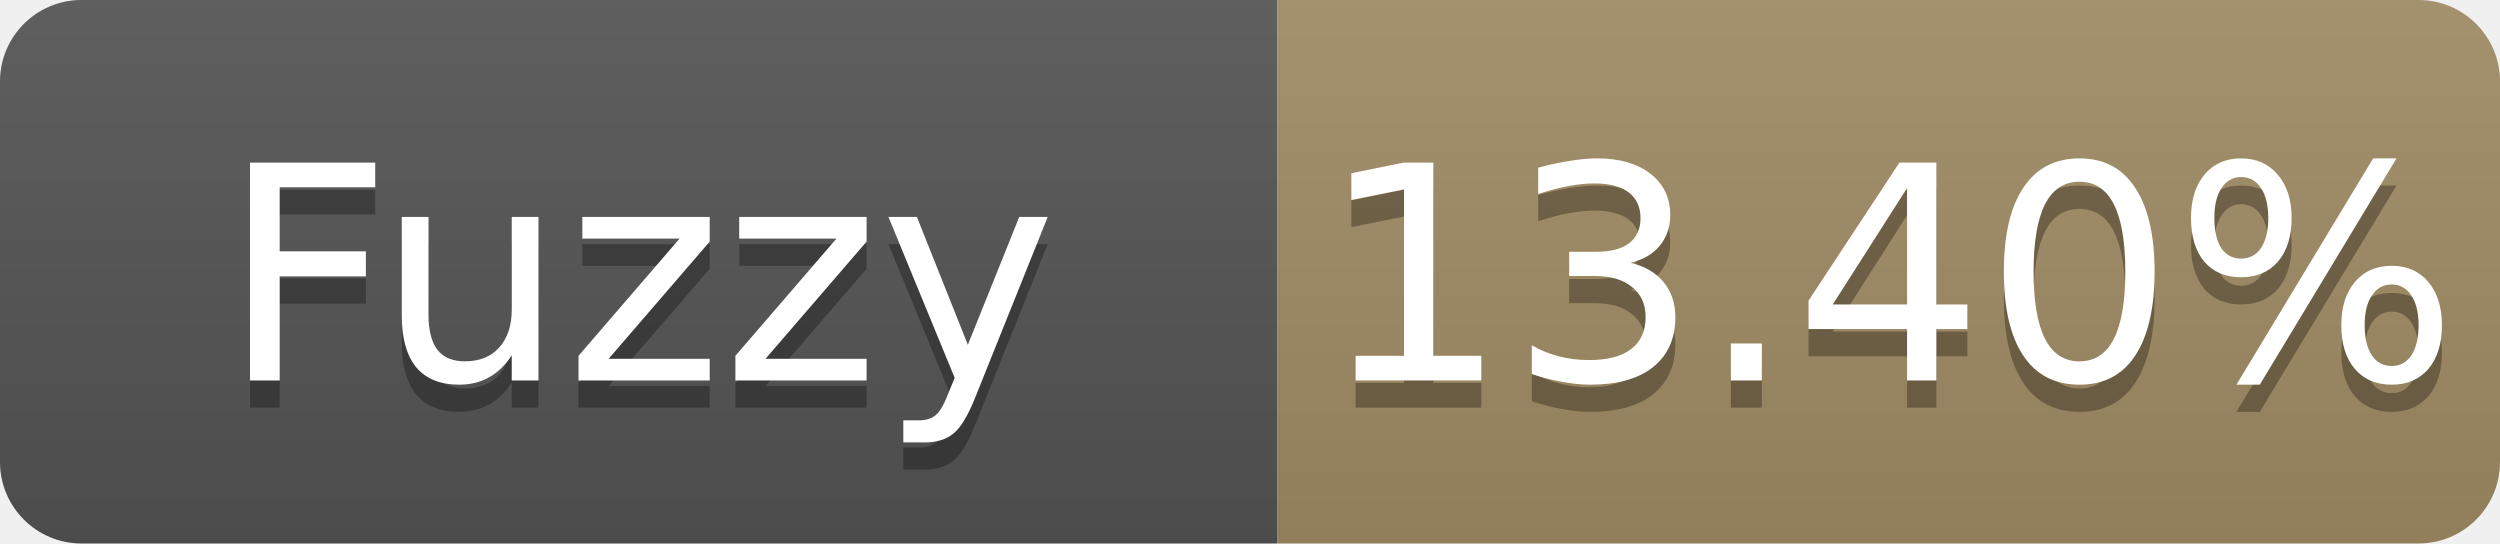
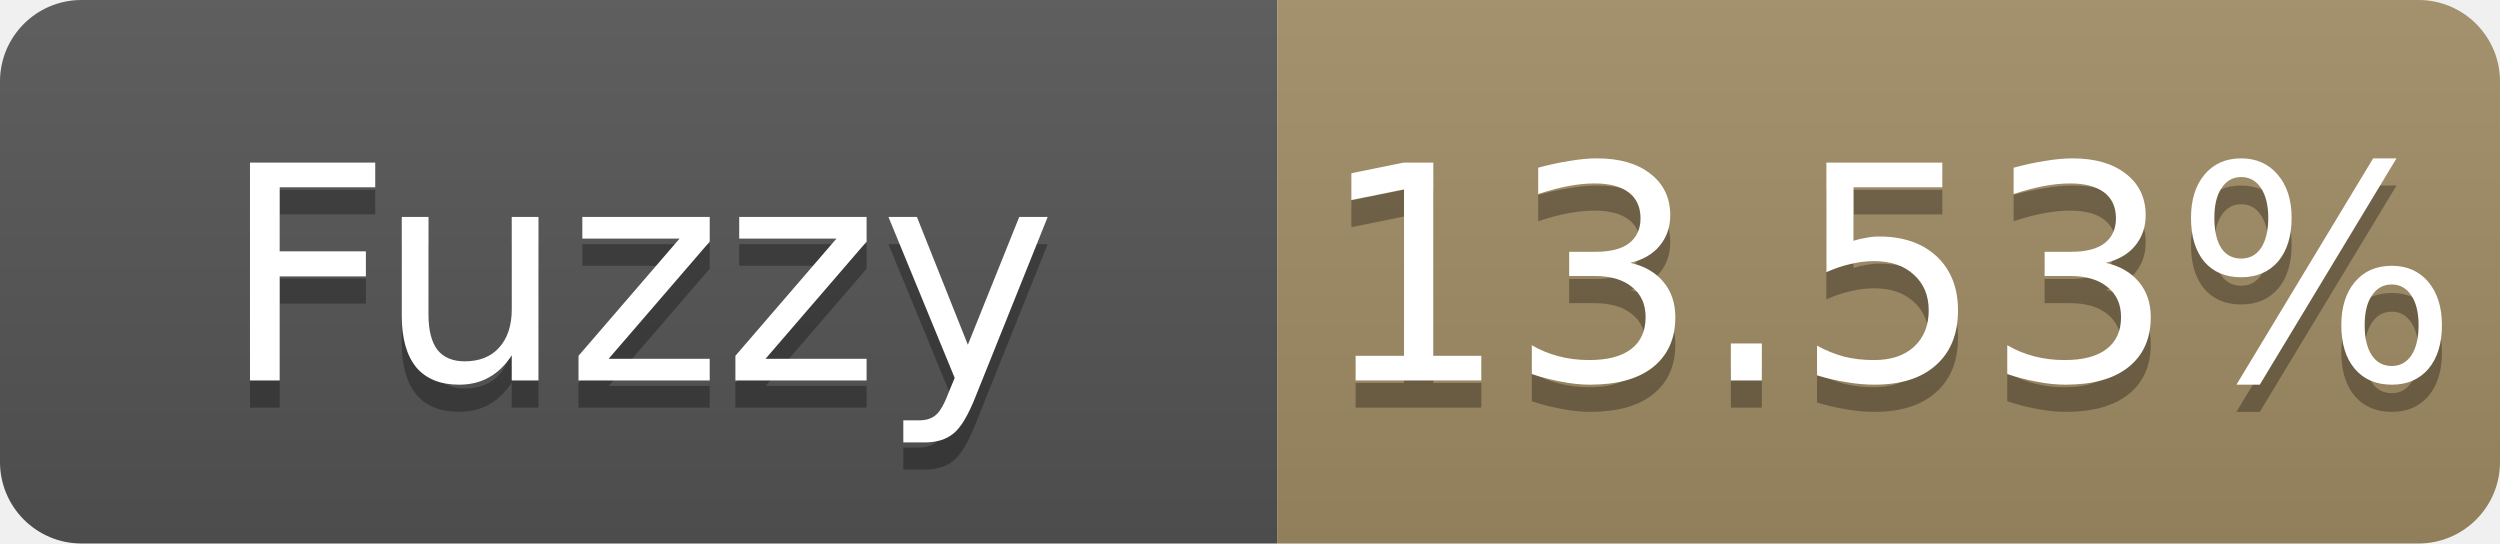
- <svg xmlns="http://www.w3.org/2000/svg" width="92" height="20" role="img" aria-label="Fuzzy: 13.40%">
+ <svg xmlns="http://www.w3.org/2000/svg" width="92" height="20" role="img" aria-label="Fuzzy: 13.53%">
  <linearGradient id="s" x2="0" y2="100%">
    <stop offset="0" stop-color="#bbb" stop-opacity=".1" />
    <stop offset="1" stop-opacity=".1" />
  </linearGradient>
  <clipPath id="r">
    <rect width="92" height="20" rx="3" fill="#fff" />
  </clipPath>
  <g clip-path="url(#r)">
    <rect width="47" height="20" fill="#555" />
    <rect x="47" width="45" height="20" fill="#a28c64" />
    <rect width="92" height="20" fill="url(#s)" />
  </g>
  <g fill="#fff" text-anchor="middle" font-family="Verdana,Geneva,DejaVu Sans,sans-serif" font-size="11">
    <text x="23.5" y="15" fill="#010101" fill-opacity=".3">Fuzzy</text>
    <text x="23.5" y="14">Fuzzy</text>
-     <text x="69.5" y="15" fill="#010101" fill-opacity=".3">13.40%</text>
-     <text x="69.5" y="14">13.40%</text>
+     <text x="69.5" y="15" fill="#010101" fill-opacity=".3">13.53%</text>
+     <text x="69.5" y="14">13.53%</text>
  </g>
</svg>
